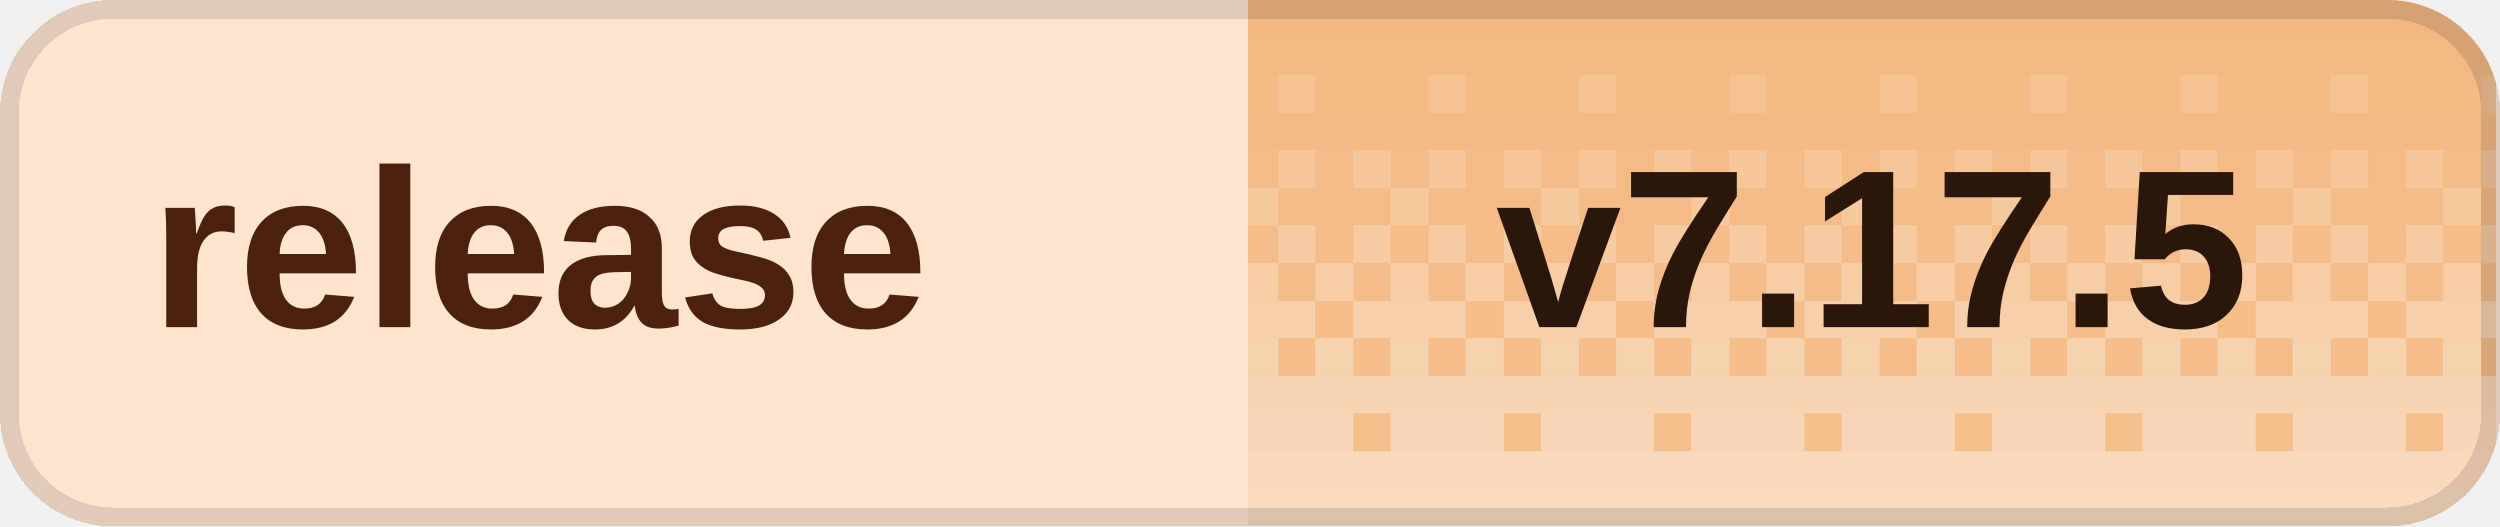
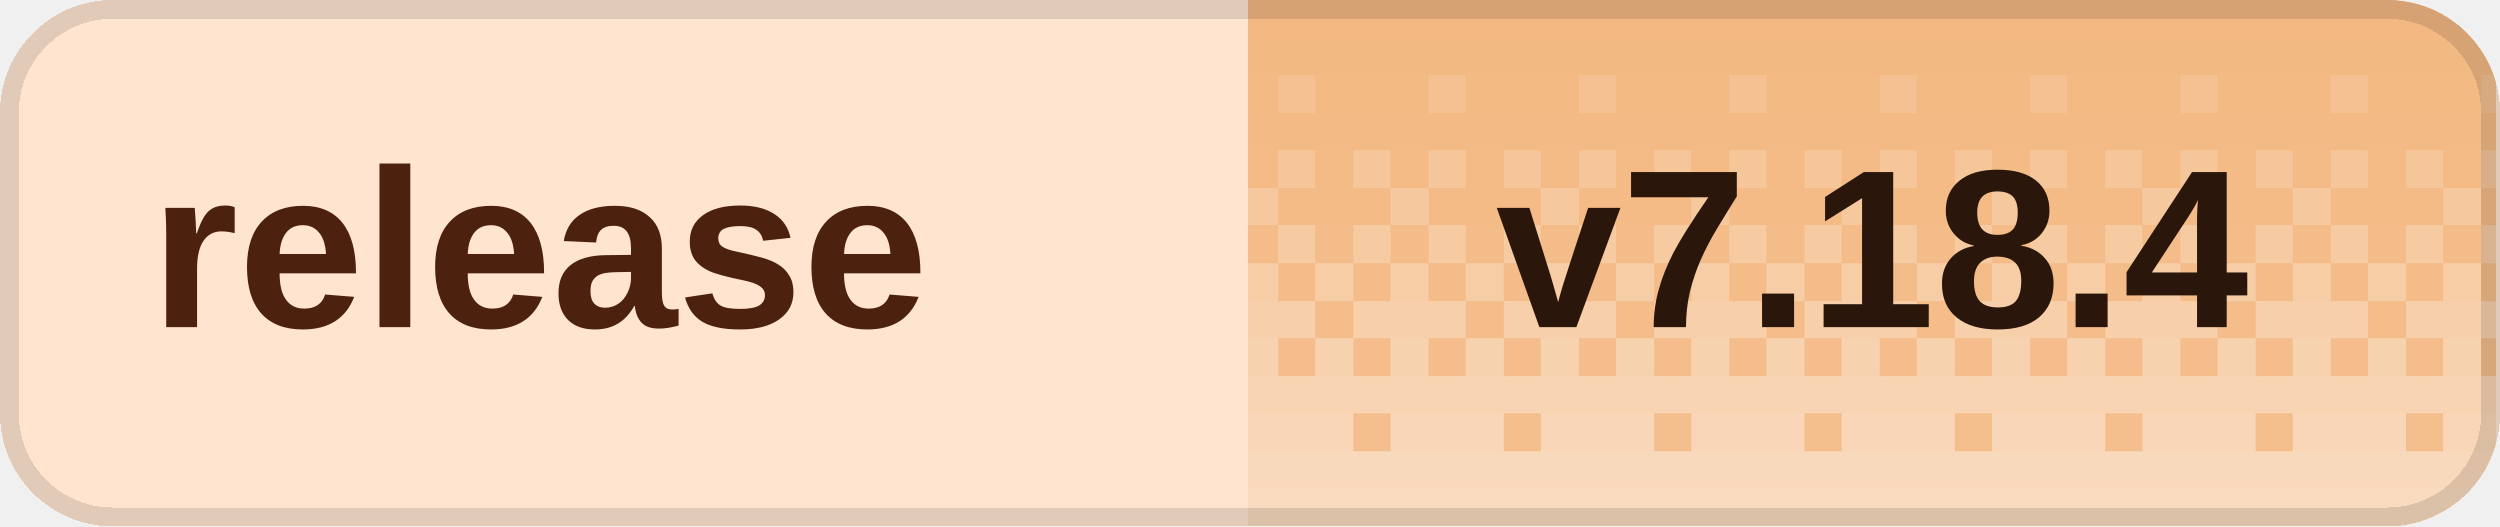
<svg xmlns="http://www.w3.org/2000/svg" width="133" height="28" viewBox="0 0 133 28" role="img" aria-labelledby="title desc" shape-rendering="crispEdges">
  <defs>
    <clipPath id="badge-clip">
      <rect width="133" height="28" rx="6" />
    </clipPath>
    <pattern id="dither" width="8" height="28" patternUnits="userSpaceOnUse">
      <rect x="0" y="0" width="2" height="2" fill="#fff" fill-opacity="0.020" />
      <rect x="2" y="0" width="2" height="2" fill="#fff" fill-opacity="0.020" />
      <rect x="4" y="0" width="2" height="2" fill="#fff" fill-opacity="0.020" />
      <rect x="6" y="0" width="2" height="2" fill="#fff" fill-opacity="0.020" />
      <rect x="0" y="2" width="2" height="2" fill="#fff" fill-opacity="0.028" />
      <rect x="2" y="2" width="2" height="2" fill="#fff" fill-opacity="0.028" />
      <rect x="4" y="2" width="2" height="2" fill="#fff" fill-opacity="0.028" />
      <rect x="6" y="2" width="2" height="2" fill="#fff" fill-opacity="0.028" />
      <rect x="0" y="4" width="2" height="2" fill="#fff" fill-opacity="0.036" />
      <rect x="2" y="4" width="2" height="2" fill="#fff" fill-opacity="0.036" />
      <rect x="4" y="4" width="2" height="2" fill="#fff" fill-opacity="0.145" />
      <rect x="6" y="4" width="2" height="2" fill="#fff" fill-opacity="0.036" />
      <rect x="0" y="6" width="2" height="2" fill="#fff" fill-opacity="0.044" />
      <rect x="2" y="6" width="2" height="2" fill="#fff" fill-opacity="0.044" />
      <rect x="4" y="6" width="2" height="2" fill="#fff" fill-opacity="0.044" />
      <rect x="6" y="6" width="2" height="2" fill="#fff" fill-opacity="0.044" />
      <rect x="0" y="8" width="2" height="2" fill="#fff" fill-opacity="0.209" />
      <rect x="2" y="8" width="2" height="2" fill="#fff" fill-opacity="0.052" />
      <rect x="4" y="8" width="2" height="2" fill="#fff" fill-opacity="0.209" />
      <rect x="6" y="8" width="2" height="2" fill="#fff" fill-opacity="0.052" />
      <rect x="0" y="10" width="2" height="2" fill="#fff" fill-opacity="0.060" />
      <rect x="2" y="10" width="2" height="2" fill="#fff" fill-opacity="0.242" />
      <rect x="4" y="10" width="2" height="2" fill="#fff" fill-opacity="0.060" />
      <rect x="6" y="10" width="2" height="2" fill="#fff" fill-opacity="0.060" />
      <rect x="0" y="12" width="2" height="2" fill="#fff" fill-opacity="0.274" />
      <rect x="2" y="12" width="2" height="2" fill="#fff" fill-opacity="0.068" />
      <rect x="4" y="12" width="2" height="2" fill="#fff" fill-opacity="0.274" />
      <rect x="6" y="12" width="2" height="2" fill="#fff" fill-opacity="0.068" />
      <rect x="0" y="14" width="2" height="2" fill="#fff" fill-opacity="0.077" />
      <rect x="2" y="14" width="2" height="2" fill="#fff" fill-opacity="0.306" />
      <rect x="4" y="14" width="2" height="2" fill="#fff" fill-opacity="0.077" />
      <rect x="6" y="14" width="2" height="2" fill="#fff" fill-opacity="0.306" />
      <rect x="0" y="16" width="2" height="2" fill="#fff" fill-opacity="0.338" />
      <rect x="2" y="16" width="2" height="2" fill="#fff" fill-opacity="0.338" />
      <rect x="4" y="16" width="2" height="2" fill="#fff" fill-opacity="0.338" />
      <rect x="6" y="16" width="2" height="2" fill="#fff" fill-opacity="0.085" />
      <rect x="0" y="18" width="2" height="2" fill="#fff" fill-opacity="0.093" />
      <rect x="2" y="18" width="2" height="2" fill="#fff" fill-opacity="0.371" />
      <rect x="4" y="18" width="2" height="2" fill="#fff" fill-opacity="0.093" />
      <rect x="6" y="18" width="2" height="2" fill="#fff" fill-opacity="0.371" />
      <rect x="0" y="20" width="2" height="2" fill="#fff" fill-opacity="0.403" />
      <rect x="2" y="20" width="2" height="2" fill="#fff" fill-opacity="0.403" />
      <rect x="4" y="20" width="2" height="2" fill="#fff" fill-opacity="0.403" />
      <rect x="6" y="20" width="2" height="2" fill="#fff" fill-opacity="0.403" />
      <rect x="0" y="22" width="2" height="2" fill="#fff" fill-opacity="0.109" />
      <rect x="2" y="22" width="2" height="2" fill="#fff" fill-opacity="0.435" />
      <rect x="4" y="22" width="2" height="2" fill="#fff" fill-opacity="0.435" />
      <rect x="6" y="22" width="2" height="2" fill="#fff" fill-opacity="0.435" />
      <rect x="0" y="24" width="2" height="2" fill="#fff" fill-opacity="0.468" />
      <rect x="2" y="24" width="2" height="2" fill="#fff" fill-opacity="0.468" />
      <rect x="4" y="24" width="2" height="2" fill="#fff" fill-opacity="0.468" />
      <rect x="6" y="24" width="2" height="2" fill="#fff" fill-opacity="0.468" />
      <rect x="0" y="26" width="2" height="2" fill="#fff" fill-opacity="0.500" />
      <rect x="2" y="26" width="2" height="2" fill="#fff" fill-opacity="0.500" />
      <rect x="4" y="26" width="2" height="2" fill="#fff" fill-opacity="0.500" />
      <rect x="6" y="26" width="2" height="2" fill="#fff" fill-opacity="0.500" />
    </pattern>
  </defs>
  <g clip-path="url(#badge-clip)">
    <rect width="133" height="28" fill="#ffe5d0" />
    <rect x="66.4" width="66.4" height="28" fill="#f3b77f" />
    <rect x="66.4" width="66.4" height="28" fill="url(#dither)" />
  </g>
  <rect x="0.5" y="0.5" width="132" height="27" rx="5.5" fill="none" stroke="#000" stroke-opacity="0.12" />
  <g fill="#4c210d" font-family="Geist,Arial,sans-serif" font-size="12" font-weight="600" dominant-baseline="middle">
    <text x="8" y="14">release</text>
  </g>
-   <text x="99.6" y="14" fill="#2a160b" font-family="Geist,Arial,sans-serif" font-size="12" font-weight="700" text-anchor="middle" dominant-baseline="middle">v7.17.5</text>
+   <text x="99.6" y="14" fill="#2a160b" font-family="Geist,Arial,sans-serif" font-size="12" font-weight="700" text-anchor="middle" dominant-baseline="middle">v7.18.4</text>
</svg>
